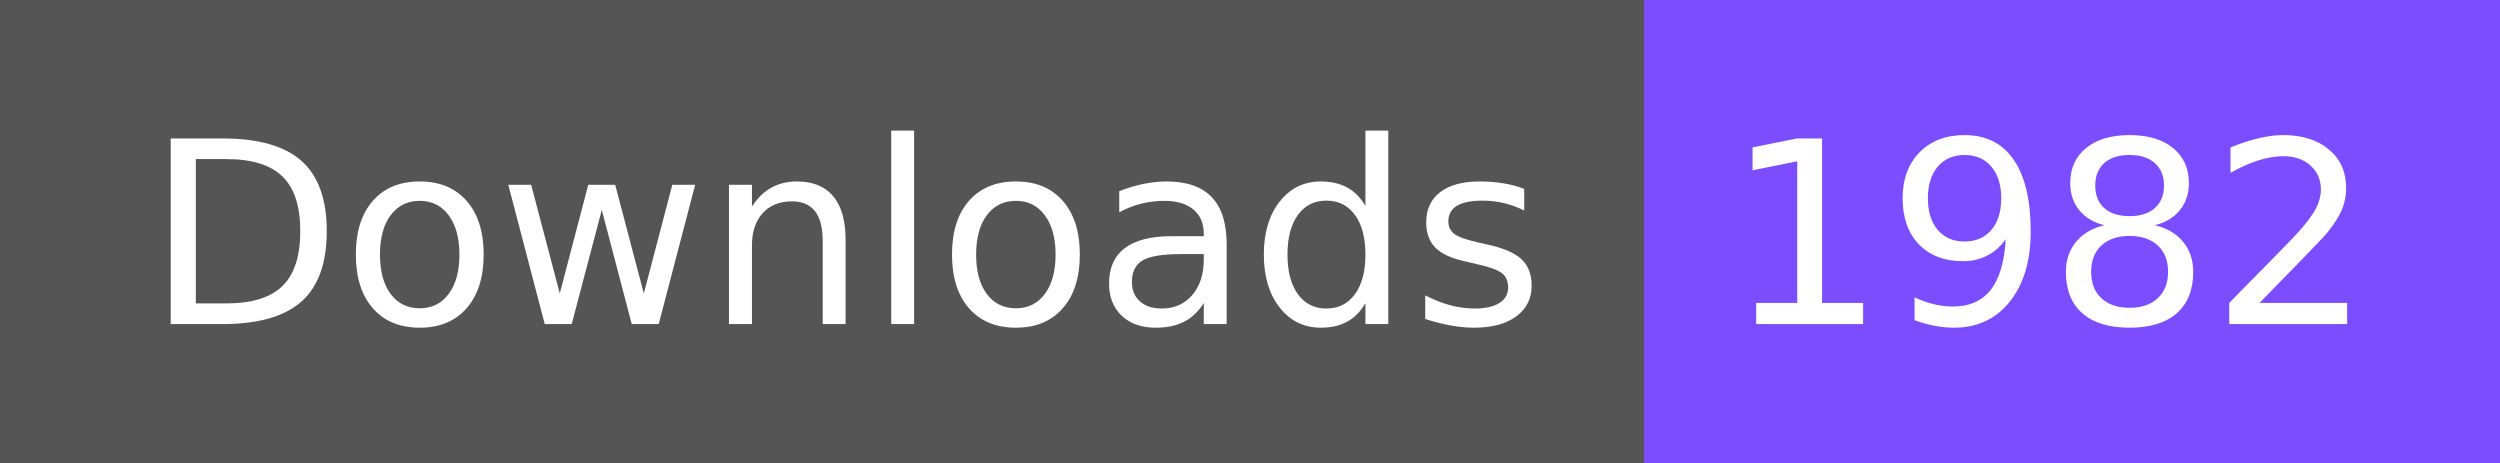
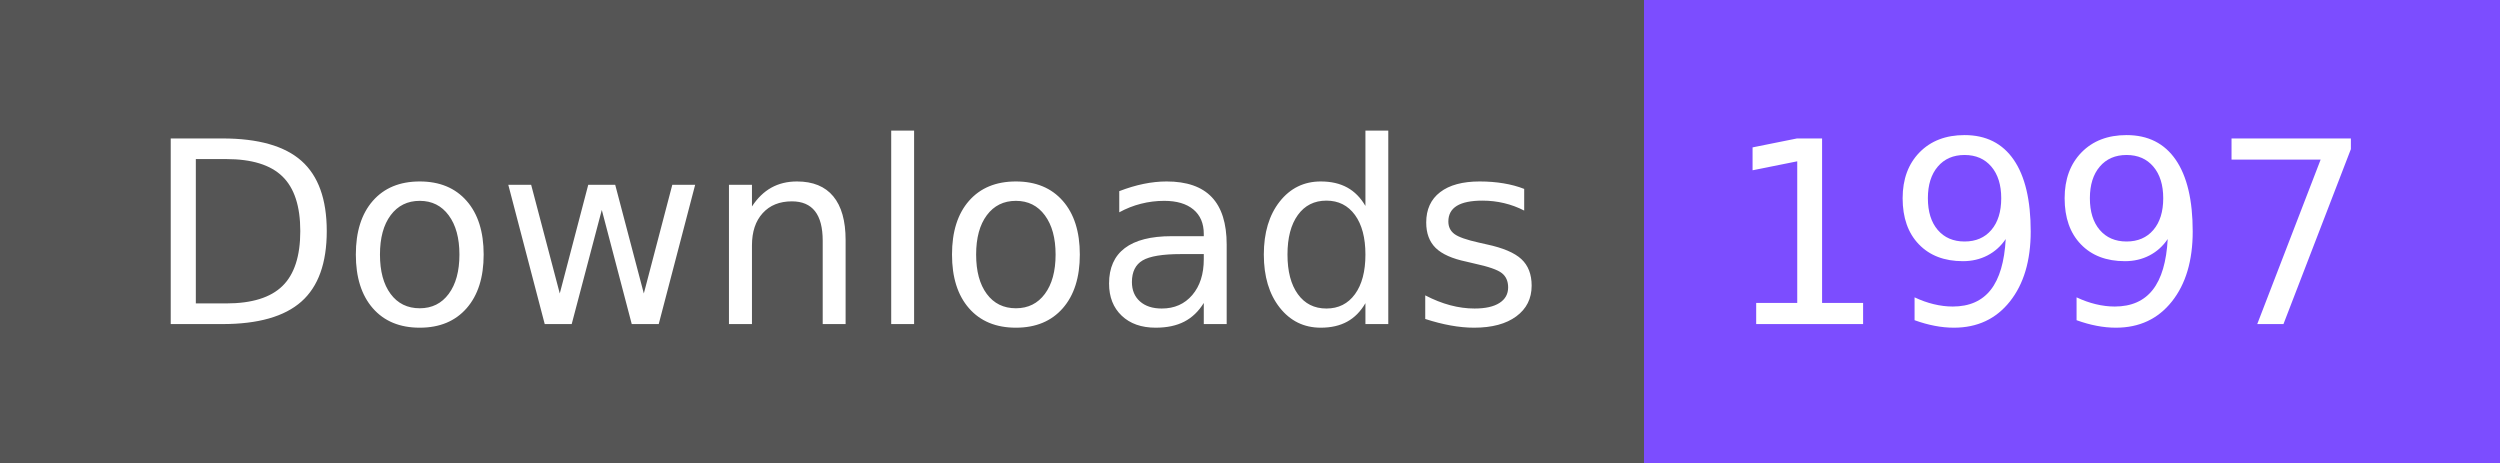
- <svg xmlns="http://www.w3.org/2000/svg" width="108" height="20" role="img" aria-label="Downloads: 1982">
+ <svg xmlns="http://www.w3.org/2000/svg" width="108" height="20" role="img" aria-label="Downloads: 1997">
  <g shape-rendering="crispEdges">
    <rect width="71" height="20" fill="#555" />
    <rect x="71" width="37" height="20" fill="#7c4dff" />
  </g>
  <g fill="#fff" text-anchor="middle" font-family="Verdana,Geneva,DejaVu Sans,sans-serif" text-rendering="geometricPrecision" font-size="110">
    <text x="365" y="140" textLength="610" transform="scale(.1)">Downloads</text>
-     <text x="885" y="140" textLength="270" transform="scale(.1)">1982</text>
+     <text x="885" y="140" textLength="270" transform="scale(.1)">1997</text>
  </g>
</svg>
